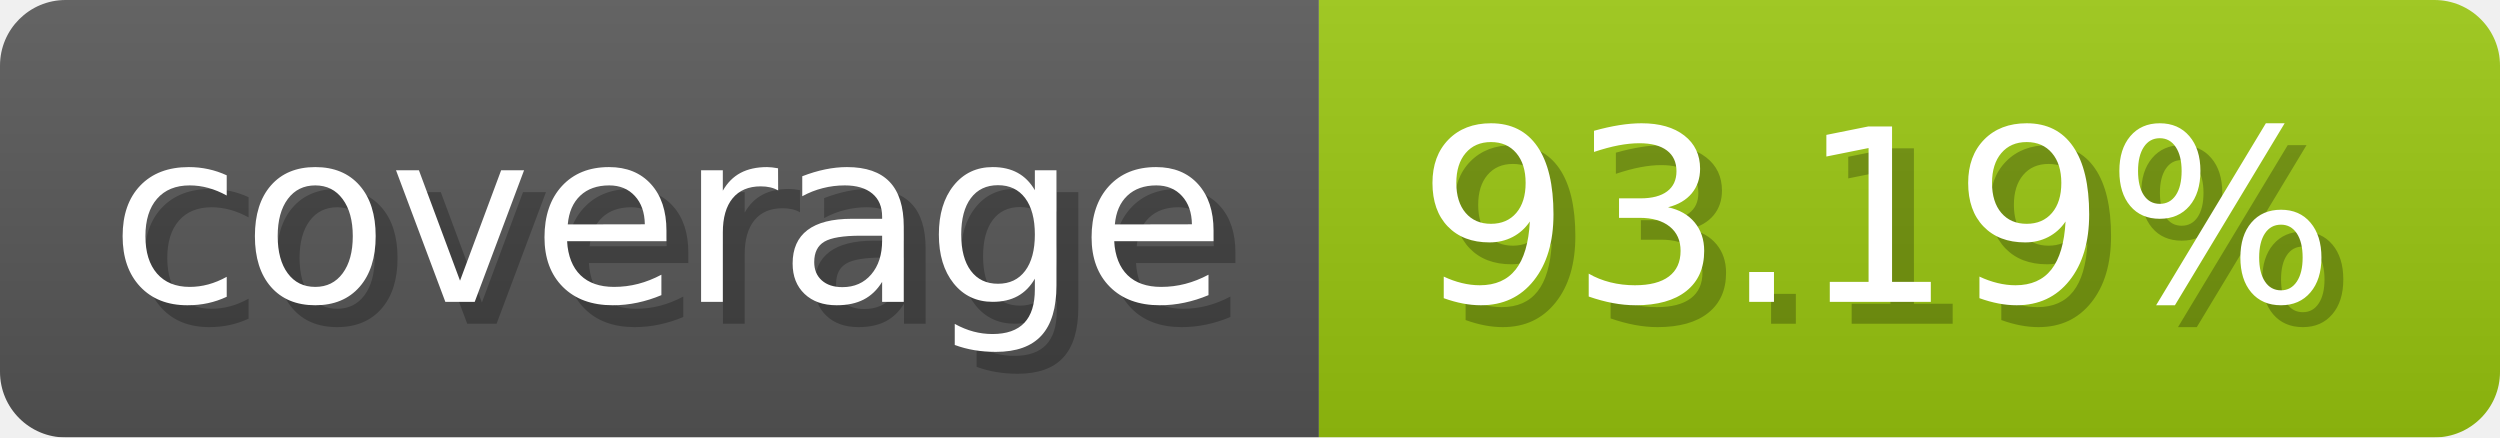
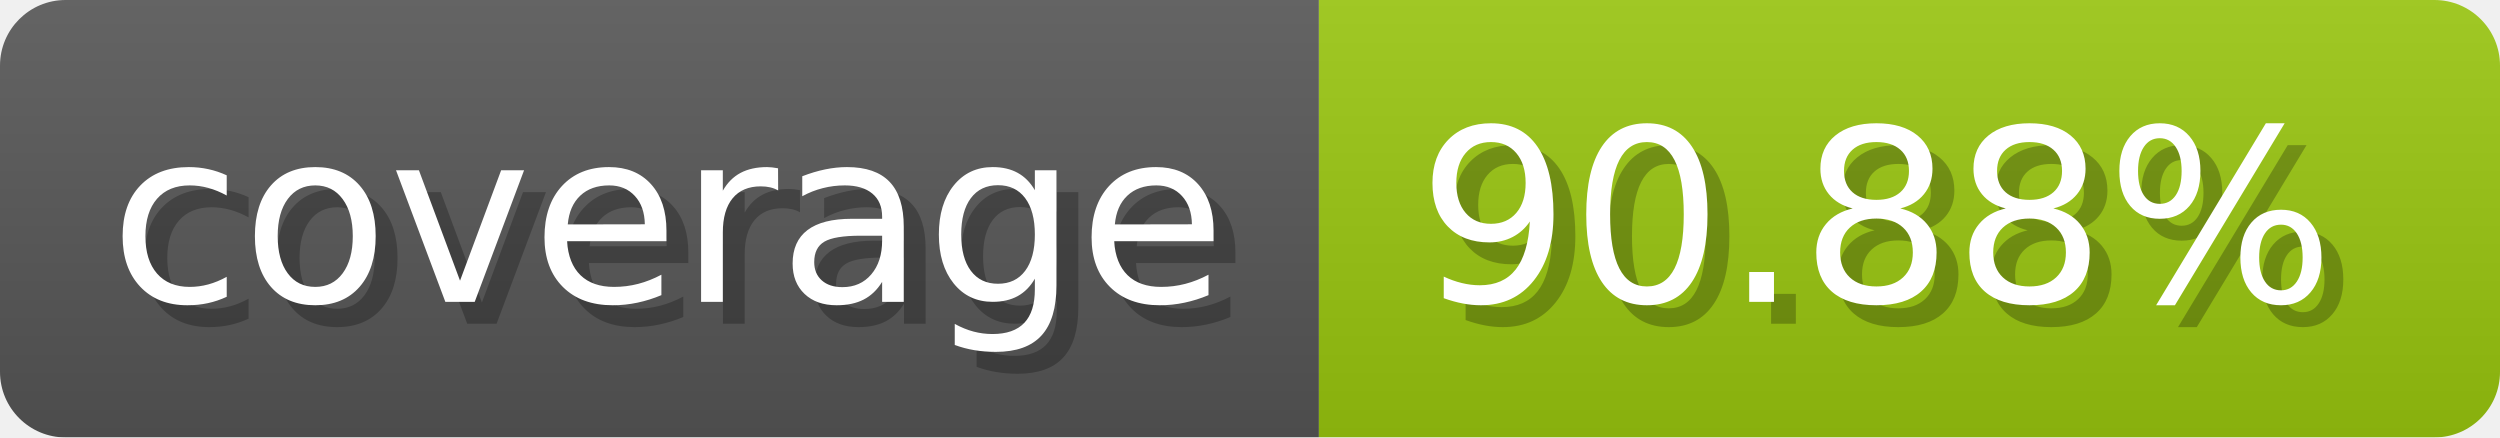
- <svg xmlns="http://www.w3.org/2000/svg" width="114.3" height="20" viewBox="0 0 1143 200" role="img" aria-label="coverage: 93.19%">
-   <linearGradient id="UqujV" x2="0" y2="100%">
+ <svg xmlns="http://www.w3.org/2000/svg" width="114.3" height="20" viewBox="0 0 1143 200" role="img" aria-label="coverage: 90.88%">
+   <linearGradient id="zDiGh" x2="0" y2="100%">
    <stop offset="0" stop-opacity=".1" stop-color="#EEE" />
    <stop offset="1" stop-opacity=".1" />
  </linearGradient>
-   <mask id="sXkVI">
+   <mask id="ooGMZ">
    <rect width="1143" height="200" rx="30" fill="#FFF" />
  </mask>
-   <g mask="url(#sXkVI)">
+   <g mask="url(#ooGMZ)">
    <rect width="603" height="200" fill="#555" />
    <rect width="540" height="200" fill="#97c40f" x="603" />
-     <rect width="1143" height="200" fill="url(#UqujV)" />
+     <rect width="1143" height="200" fill="url(#zDiGh)" />
  </g>
  <g aria-hidden="true" fill="#fff" text-anchor="start" font-family="Verdana,DejaVu Sans,sans-serif" font-size="110">
    <text x="60" y="148" textLength="503" fill="#000" opacity="0.25">coverage</text>
    <text x="50" y="138" textLength="503">coverage</text>
-     <text x="658" y="148" textLength="440" fill="#000" opacity="0.25">93.19%</text>
-     <text x="648" y="138" textLength="440">93.19%</text>
+     <text x="658" y="148" textLength="440" fill="#000" opacity="0.25">90.88%</text>
+     <text x="648" y="138" textLength="440">90.88%</text>
  </g>
</svg>
